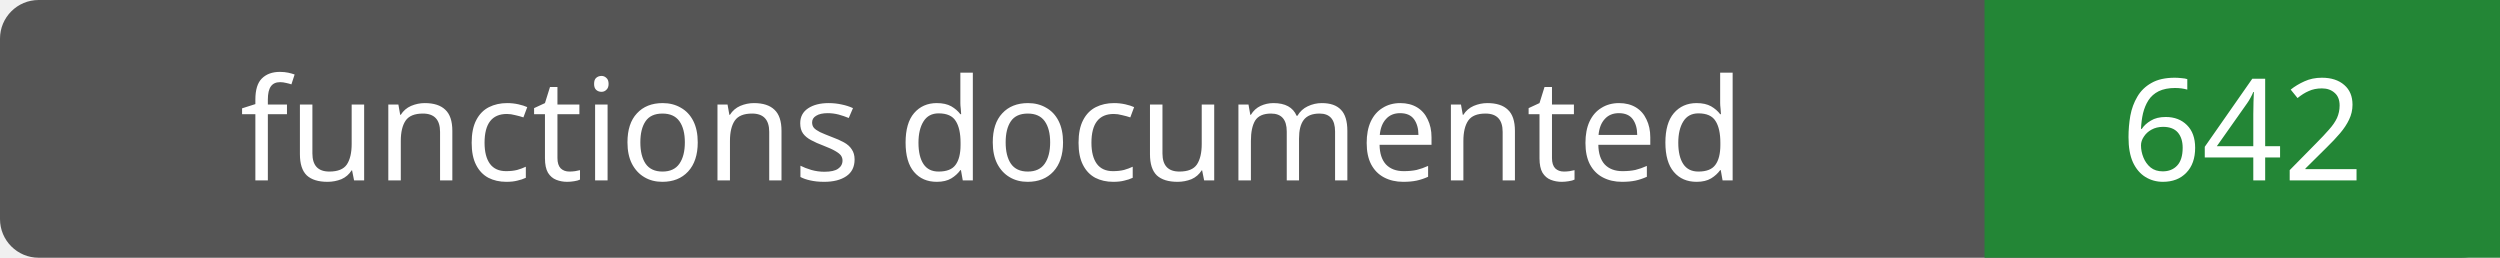
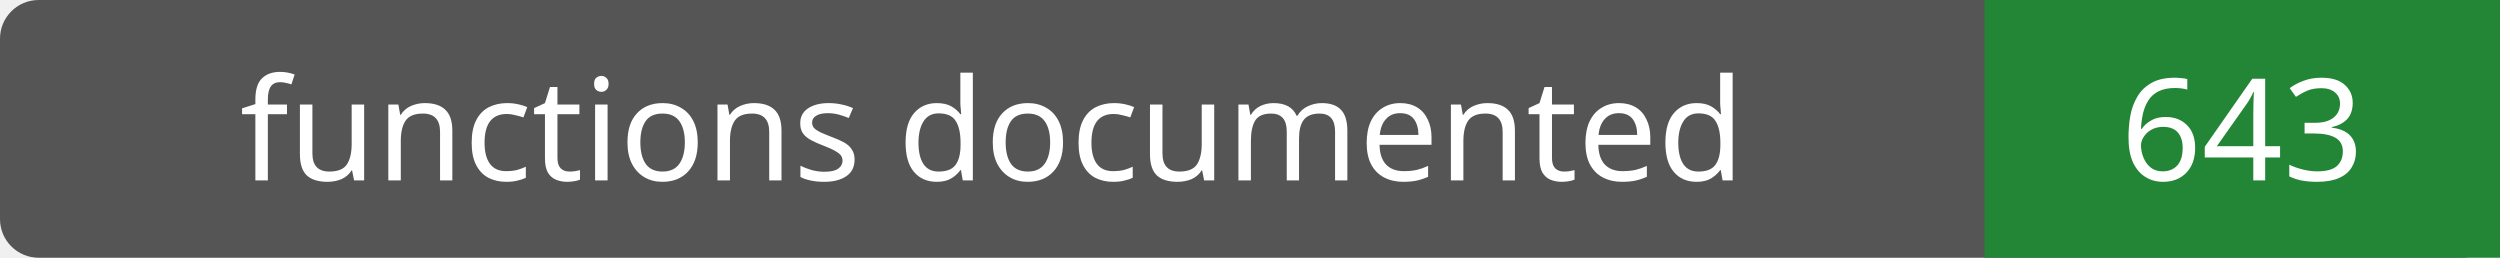
- <svg xmlns="http://www.w3.org/2000/svg" width="194" height="20" role="img" aria-label="functions documented: 642">
+ <svg xmlns="http://www.w3.org/2000/svg" width="194" height="20" role="img" aria-label="functions documented: 643">
  <rect width="194" height="20" rx="3" fill="#555" />
  <path fill="#238636" d="M154 0h40v20H154z" />
  <g fill="#fff" text-anchor="middle" font-family="Verdana,sans-serif" font-size="11">
    <text x="77.0" y="14">functions documented</text>
-     <text x="174.0" y="14">642</text>
+     <text x="174.0" y="14">643</text>
  </g>
</svg>
